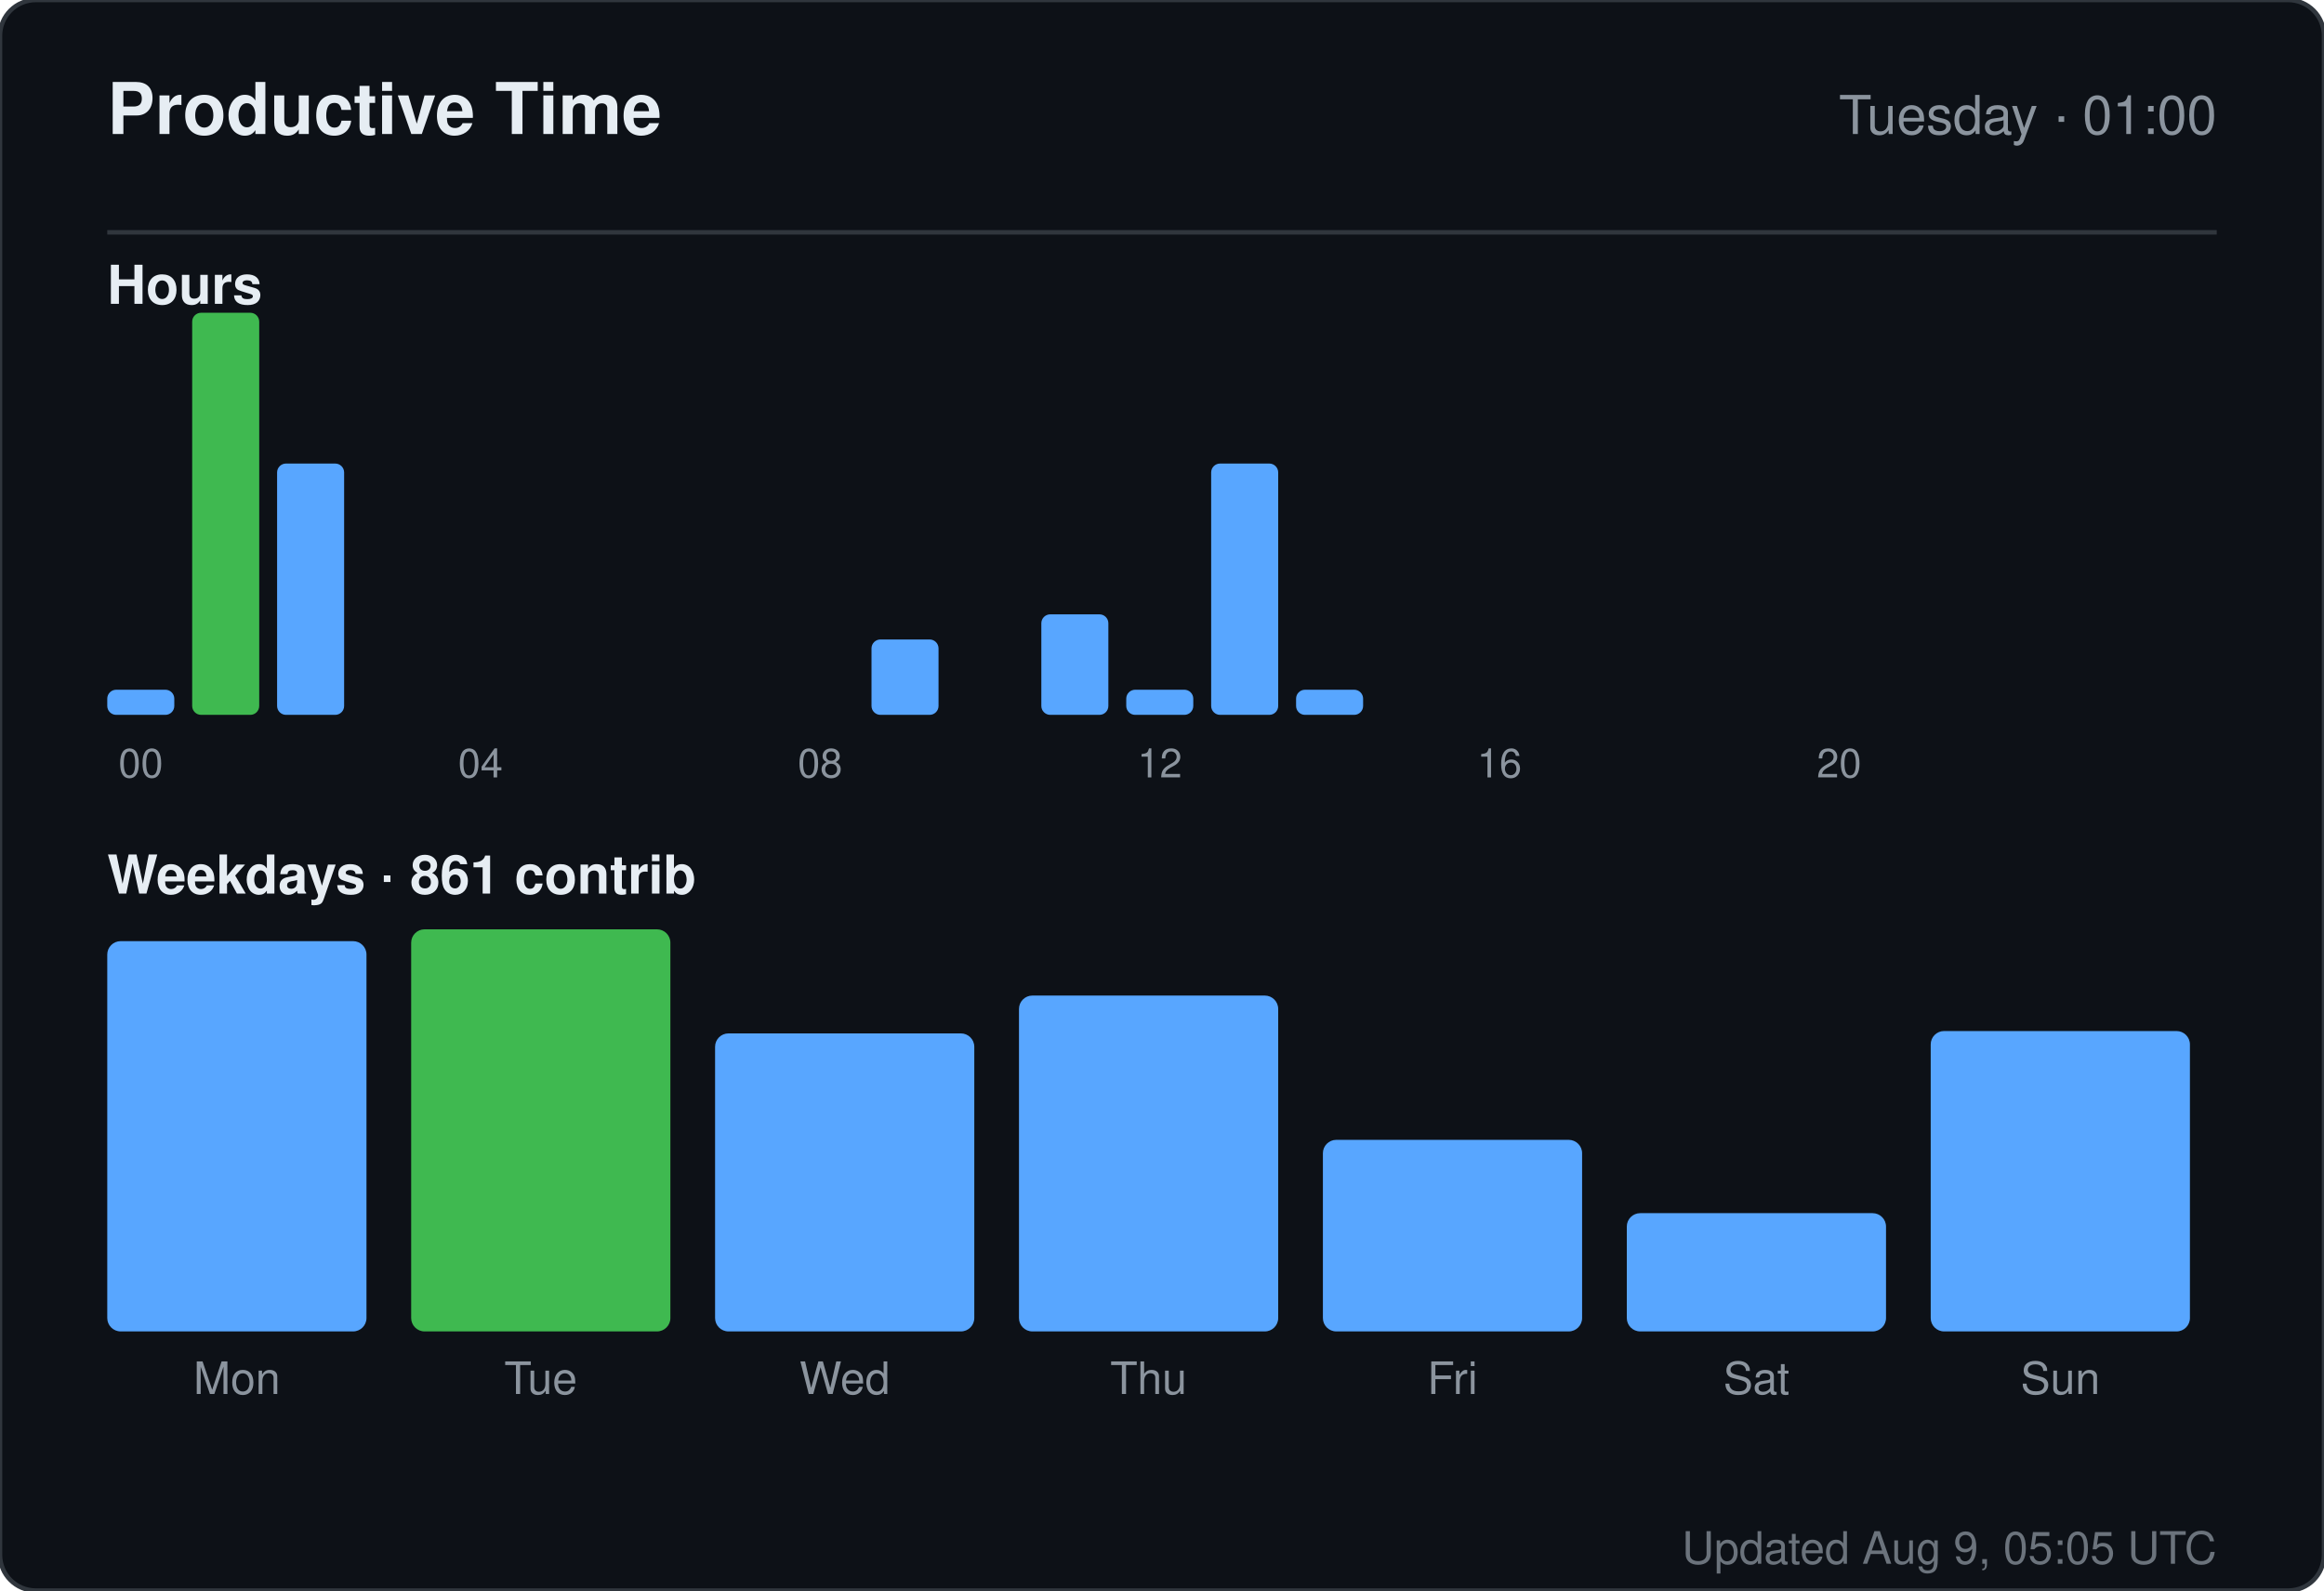
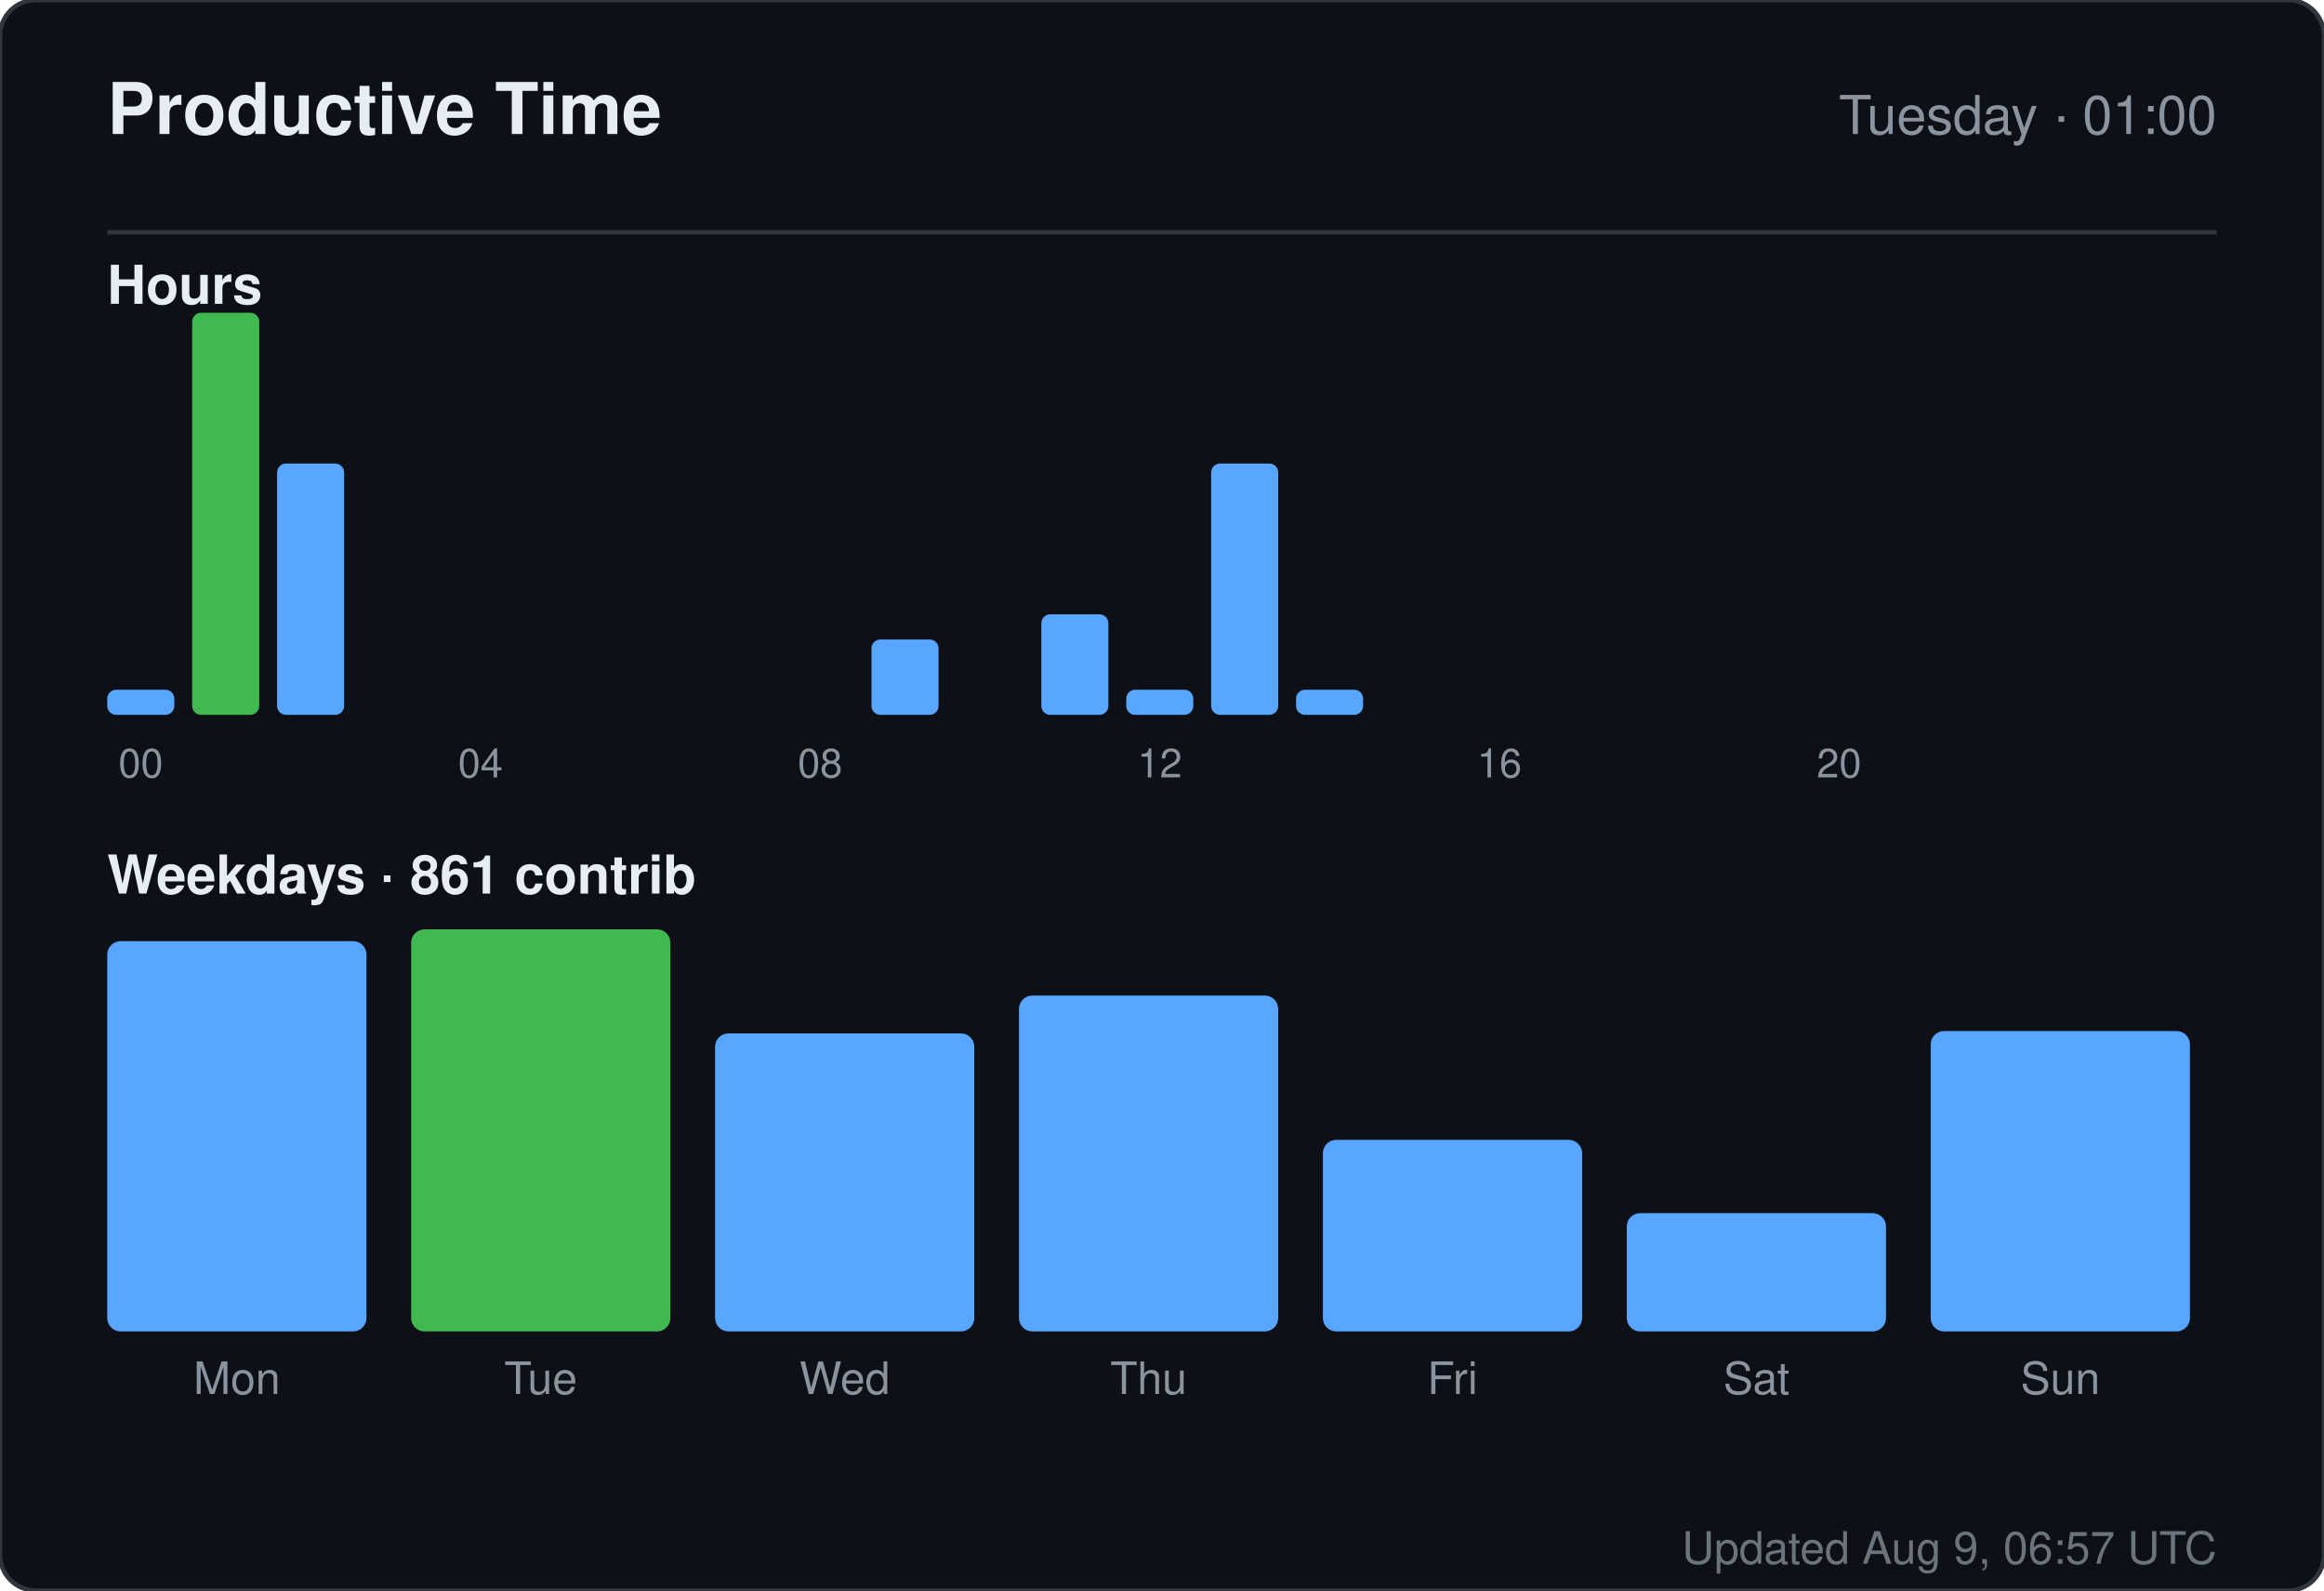
<svg xmlns="http://www.w3.org/2000/svg" width="520" height="356" viewBox="0 0 520 356" role="img" aria-label="Productive time for sandiirawan12">
  <rect width="520" height="356" rx="8" fill="#0d1117" stroke="#30363d" />
  <g font-family="-apple-system, BlinkMacSystemFont, Segoe UI, Helvetica, Arial, sans-serif">
    <text x="24" y="30" fill="#e6edf3" font-size="16" font-weight="700">Productive Time</text>
    <text x="496" y="30" fill="#8b949e" font-size="12" text-anchor="end">Tuesday · 01:00</text>
    <line x1="24" y1="52" x2="496" y2="52" stroke="#30363d" />
    <text x="24" y="68" fill="#e6edf3" font-size="12" font-weight="600">Hours</text>
    <rect x="24" y="154.375" width="15" height="5.625" rx="2" fill="#58a6ff" />
    <text x="31.5" y="174" fill="#8b949e" font-size="9" text-anchor="middle">00</text>
    <rect x="43" y="70" width="15" height="90" rx="2" fill="#3fb950" />
    <rect x="62" y="103.75" width="15" height="56.25" rx="2" fill="#58a6ff" />
    <rect x="81" y="160" width="15" height="0" rx="2" fill="#58a6ff" />
    <rect x="100" y="160" width="15" height="0" rx="2" fill="#58a6ff" />
    <text x="107.5" y="174" fill="#8b949e" font-size="9" text-anchor="middle">04</text>
    <rect x="119" y="160" width="15" height="0" rx="2" fill="#58a6ff" />
    <rect x="138" y="160" width="15" height="0" rx="2" fill="#58a6ff" />
    <rect x="157" y="160" width="15" height="0" rx="2" fill="#58a6ff" />
    <rect x="176" y="160" width="15" height="0" rx="2" fill="#58a6ff" />
    <text x="183.5" y="174" fill="#8b949e" font-size="9" text-anchor="middle">08</text>
    <rect x="195" y="143.125" width="15" height="16.875" rx="2" fill="#58a6ff" />
    <rect x="214" y="160" width="15" height="0" rx="2" fill="#58a6ff" />
    <rect x="233" y="137.5" width="15" height="22.5" rx="2" fill="#58a6ff" />
    <rect x="252" y="154.375" width="15" height="5.625" rx="2" fill="#58a6ff" />
    <text x="259.5" y="174" fill="#8b949e" font-size="9" text-anchor="middle">12</text>
    <rect x="271" y="103.75" width="15" height="56.25" rx="2" fill="#58a6ff" />
    <rect x="290" y="154.375" width="15" height="5.625" rx="2" fill="#58a6ff" />
    <rect x="309" y="160" width="15" height="0" rx="2" fill="#58a6ff" />
    <rect x="328" y="160" width="15" height="0" rx="2" fill="#58a6ff" />
    <text x="335.5" y="174" fill="#8b949e" font-size="9" text-anchor="middle">16</text>
    <rect x="347" y="160" width="15" height="0" rx="2" fill="#58a6ff" />
    <rect x="366" y="160" width="15" height="0" rx="2" fill="#58a6ff" />
    <rect x="385" y="160" width="15" height="0" rx="2" fill="#58a6ff" />
    <rect x="404" y="160" width="15" height="0" rx="2" fill="#58a6ff" />
    <text x="411.5" y="174" fill="#8b949e" font-size="9" text-anchor="middle">20</text>
    <rect x="423" y="160" width="15" height="0" rx="2" fill="#58a6ff" />
    <rect x="442" y="160" width="15" height="0" rx="2" fill="#58a6ff" />
    <rect x="461" y="160" width="15" height="0" rx="2" fill="#58a6ff" />
    <text x="24" y="200" fill="#e6edf3" font-size="12" font-weight="600">Weekdays · 861 contrib</text>
    <rect x="24" y="210.647" width="58" height="87.353" rx="3" fill="#58a6ff" />
    <text x="53" y="312" fill="#8b949e" font-size="10" text-anchor="middle">Mon</text>
    <rect x="92" y="208" width="58" height="90" rx="3" fill="#3fb950" />
    <text x="121" y="312" fill="#8b949e" font-size="10" text-anchor="middle">Tue</text>
    <rect x="160" y="231.294" width="58" height="66.706" rx="3" fill="#58a6ff" />
    <text x="189" y="312" fill="#8b949e" font-size="10" text-anchor="middle">Wed</text>
    <rect x="228" y="222.824" width="58" height="75.176" rx="3" fill="#58a6ff" />
    <text x="257" y="312" fill="#8b949e" font-size="10" text-anchor="middle">Thu</text>
    <rect x="296" y="255.118" width="58" height="42.882" rx="3" fill="#58a6ff" />
    <text x="325" y="312" fill="#8b949e" font-size="10" text-anchor="middle">Fri</text>
    <rect x="364" y="271.529" width="58" height="26.471" rx="3" fill="#58a6ff" />
    <text x="393" y="312" fill="#8b949e" font-size="10" text-anchor="middle">Sat</text>
    <rect x="432" y="230.765" width="58" height="67.235" rx="3" fill="#58a6ff" />
    <text x="461" y="312" fill="#8b949e" font-size="10" text-anchor="middle">Sun</text>
-     <text x="496" y="350" fill="#8b949e" font-size="10" text-anchor="end" opacity="0.75">Updated Aug 9, 05:05 UTC</text>
+     <text x="496" y="350" fill="#8b949e" font-size="10" text-anchor="end" opacity="0.75">Updated Aug 9, 06:57 UTC</text>
  </g>
</svg>
